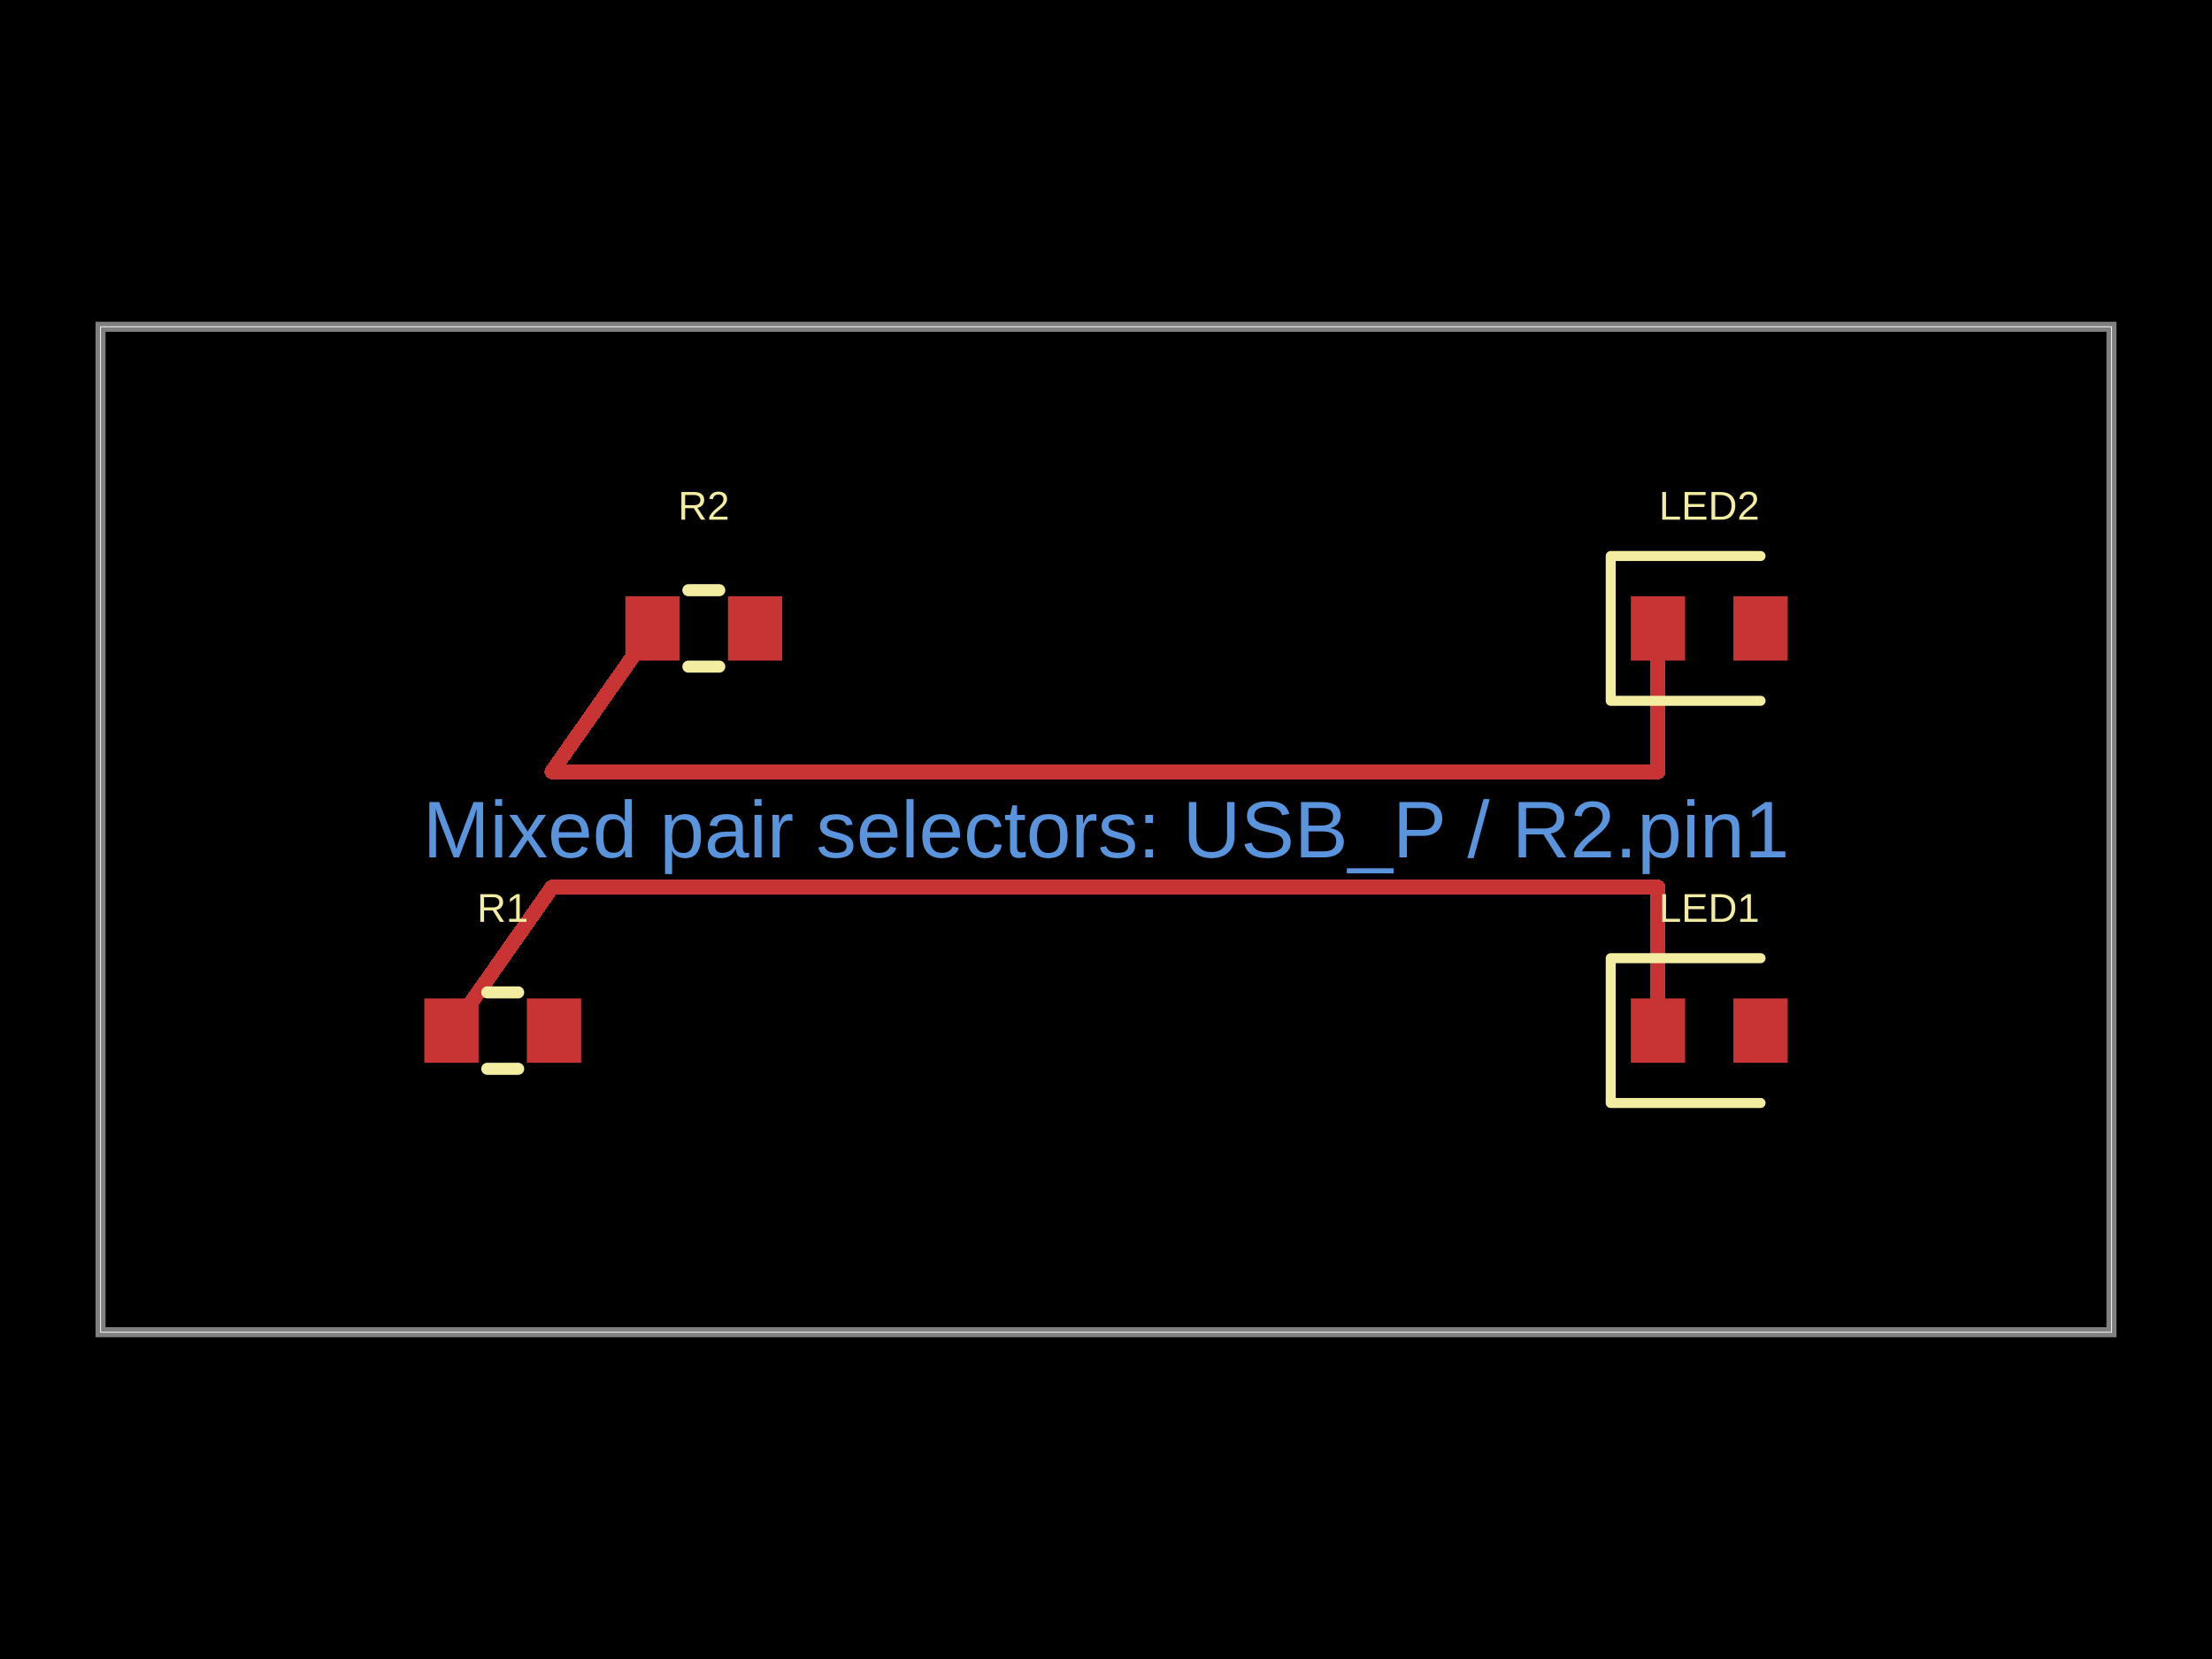
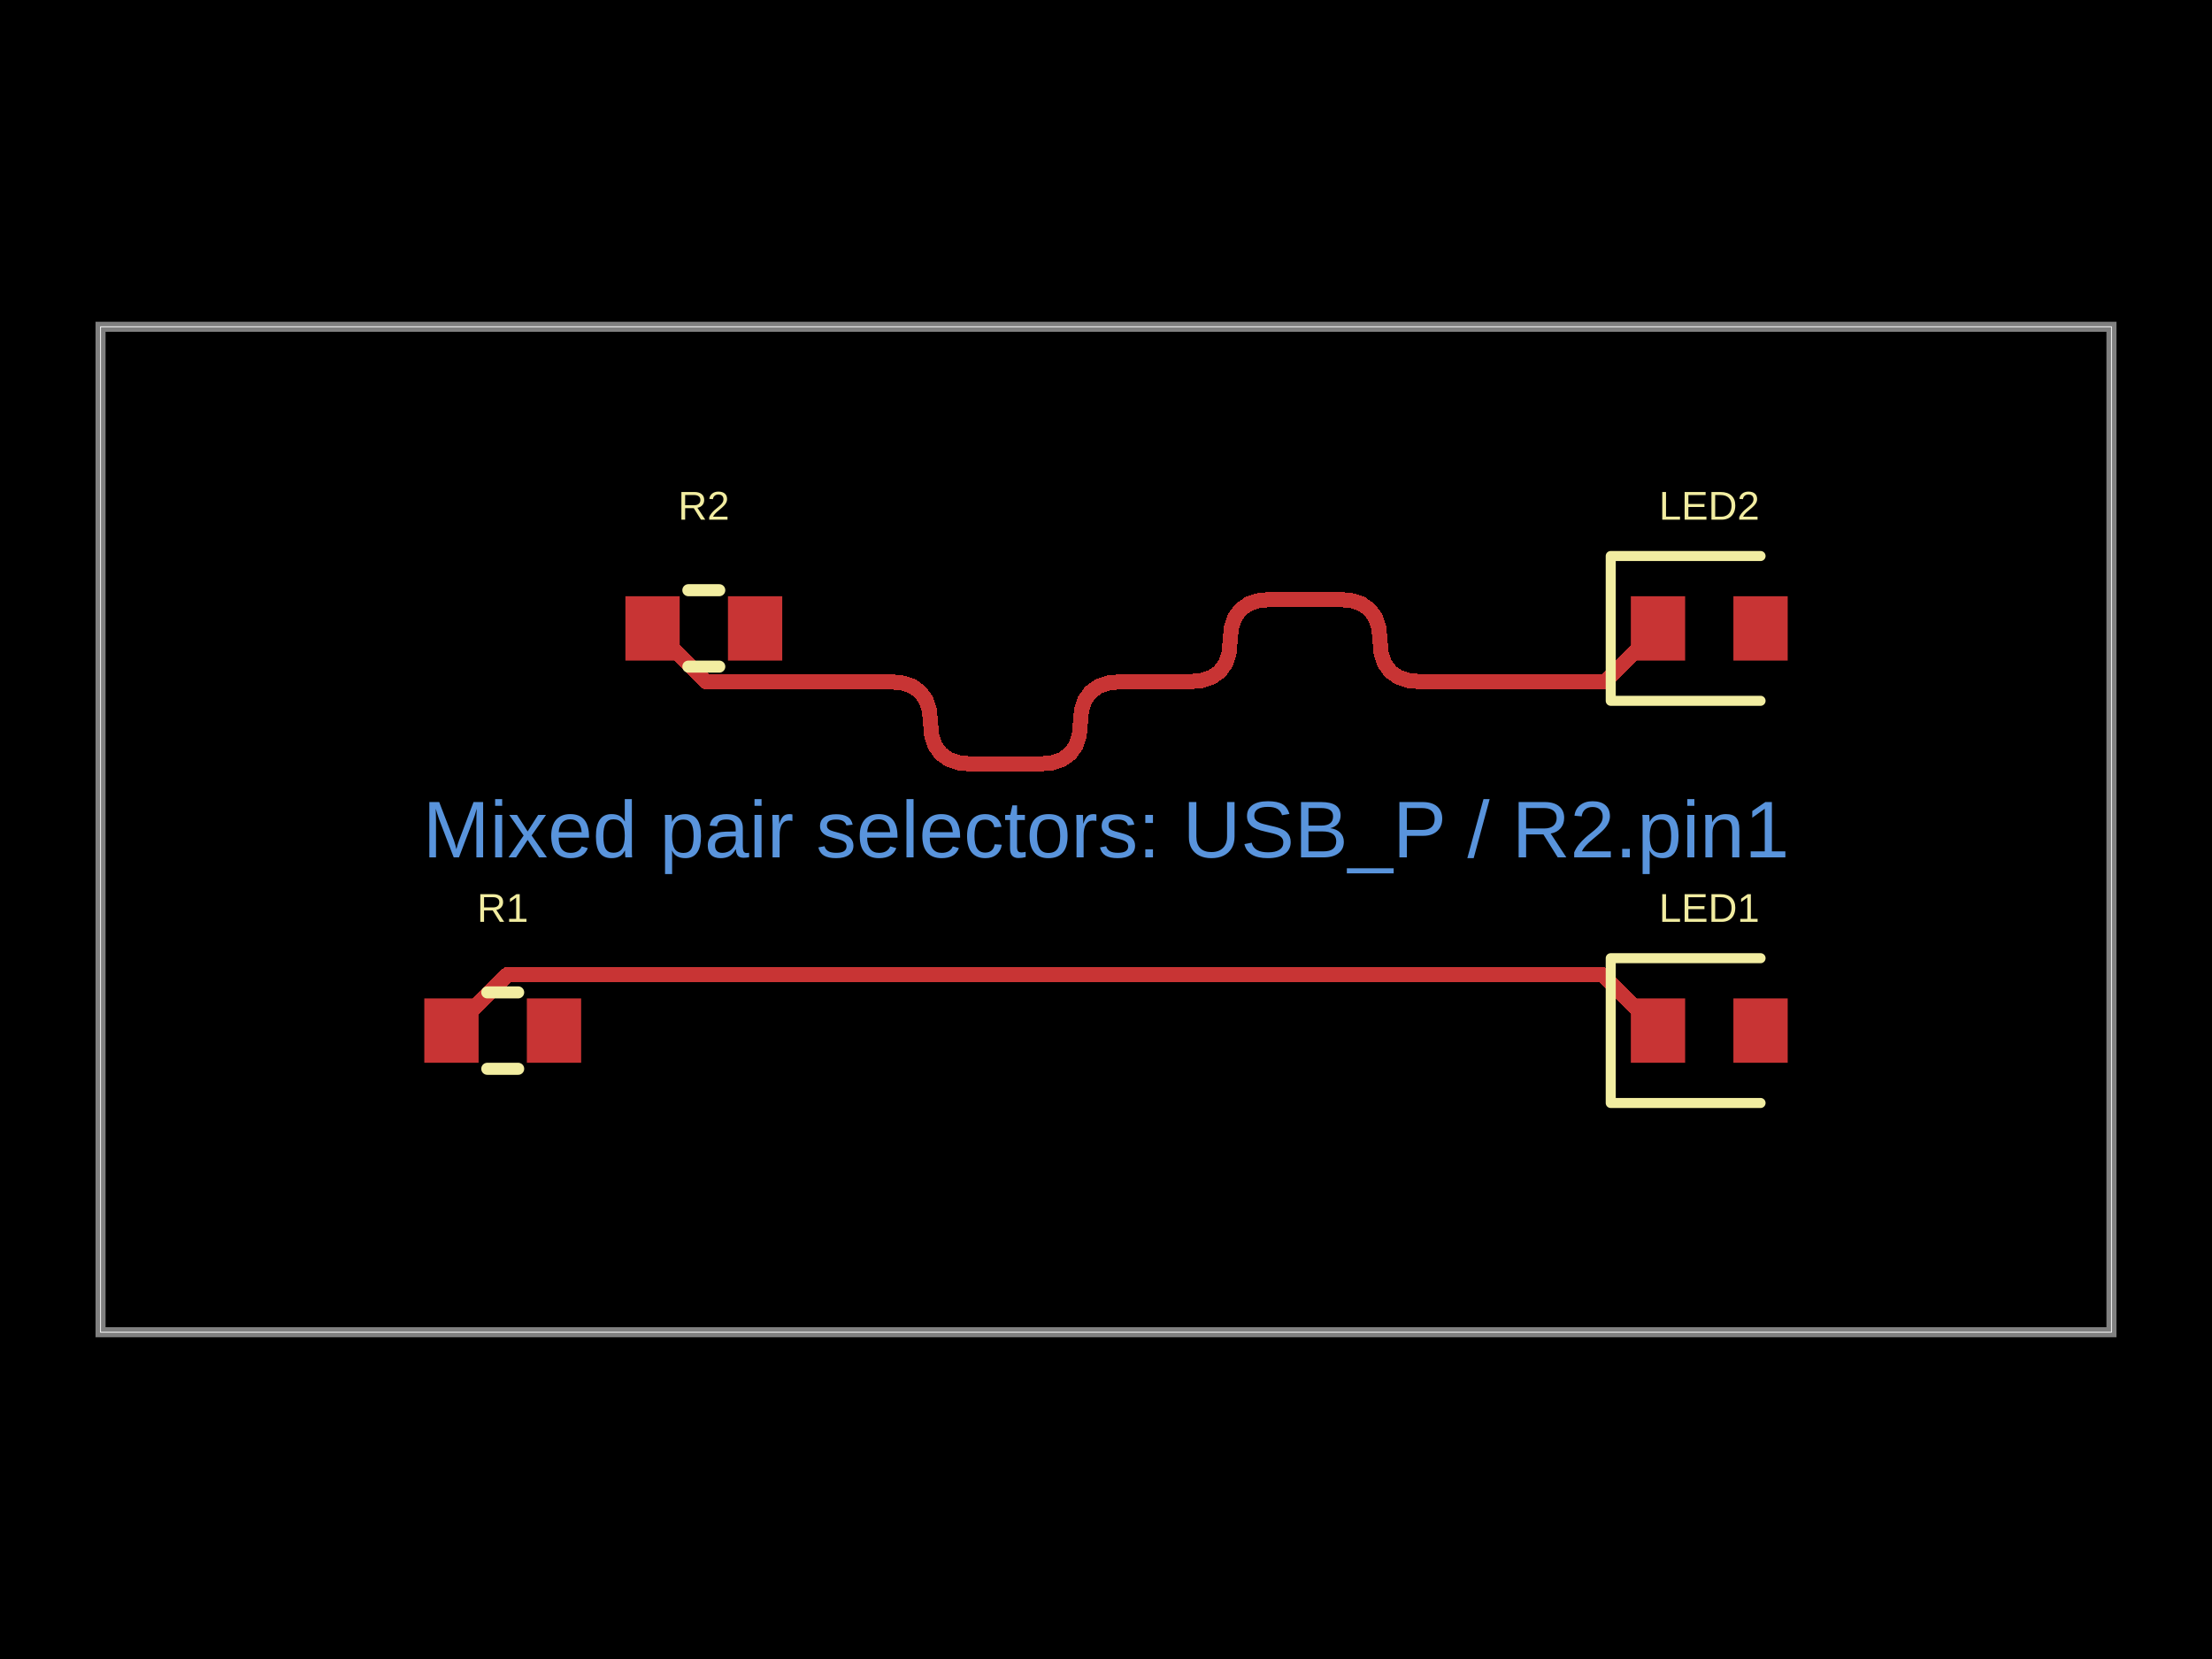
- <svg xmlns="http://www.w3.org/2000/svg" width="800" height="600" data-software-used-string="@tscircuit/core@0.0.1582">
+ <svg xmlns="http://www.w3.org/2000/svg" width="800" height="600" data-software-used-string="@tscircuit/core@0.0.1593">
  <style />
  <rect class="boundary" x="0" y="0" fill="#000" width="800" height="600" data-type="pcb_background" data-pcb-layer="global" />
  <rect class="pcb-boundary" fill="none" stroke="#fff" stroke-width="0.3" x="36.364" y="118.182" width="727.273" height="363.636" data-type="pcb_boundary" data-pcb-layer="global" />
  <path class="pcb-board" d="M 36.364 481.818 L 763.636 481.818 L 763.636 118.182 L 36.364 118.182 Z" fill="none" stroke="rgba(255, 255, 255, 0.5)" stroke-width="3.636" data-type="pcb_board" data-pcb-layer="board" />
  <rect class="pcb-pad" fill="rgb(200, 52, 52)" x="153.455" y="361.091" width="19.636" height="23.273" data-type="pcb_smtpad" data-pcb-layer="top" data-pad-name="R1.pin1" />
  <rect class="pcb-pad" fill="rgb(200, 52, 52)" x="190.545" y="361.091" width="19.636" height="23.273" data-type="pcb_smtpad" data-pcb-layer="top" data-pad-name="R1.pin2" />
  <rect class="pcb-pad" fill="rgb(200, 52, 52)" x="226.182" y="215.636" width="19.636" height="23.273" data-type="pcb_smtpad" data-pcb-layer="top" data-pad-name="R2.pin1" />
  <rect class="pcb-pad" fill="rgb(200, 52, 52)" x="263.273" y="215.636" width="19.636" height="23.273" data-type="pcb_smtpad" data-pcb-layer="top" data-pad-name="R2.pin2" />
  <rect class="pcb-pad" fill="rgb(200, 52, 52)" x="589.818" y="361.091" width="19.636" height="23.273" data-type="pcb_smtpad" data-pcb-layer="top" data-pad-name="LED1.pin1" />
  <rect class="pcb-pad" fill="rgb(200, 52, 52)" x="626.909" y="361.091" width="19.636" height="23.273" data-type="pcb_smtpad" data-pcb-layer="top" data-pad-name="LED1.pin2" />
  <rect class="pcb-pad" fill="rgb(200, 52, 52)" x="589.818" y="215.636" width="19.636" height="23.273" data-type="pcb_smtpad" data-pcb-layer="top" data-pad-name="LED2.pin1" />
  <rect class="pcb-pad" fill="rgb(200, 52, 52)" x="626.909" y="215.636" width="19.636" height="23.273" data-type="pcb_smtpad" data-pcb-layer="top" data-pad-name="LED2.pin2" />
-   <path class="pcb-trace" stroke="rgb(200, 52, 52)" fill="none" d="M 236 227.273 L 199.636 279.091" stroke-width="5.455" stroke-linecap="round" stroke-linejoin="round" shape-rendering="crispEdges" data-type="pcb_trace" data-pcb-layer="top" />
-   <path class="pcb-trace" stroke="rgb(200, 52, 52)" fill="none" d="M 199.636 279.091 L 599.636 279.091" stroke-width="5.455" stroke-linecap="round" stroke-linejoin="round" shape-rendering="crispEdges" data-type="pcb_trace" data-pcb-layer="top" />
-   <path class="pcb-trace" stroke="rgb(200, 52, 52)" fill="none" d="M 599.636 279.091 L 599.636 227.273" stroke-width="5.455" stroke-linecap="round" stroke-linejoin="round" shape-rendering="crispEdges" data-type="pcb_trace" data-pcb-layer="top" />
-   <path class="pcb-trace" stroke="rgb(200, 52, 52)" fill="none" d="M 163.273 372.727 L 199.636 320.909" stroke-width="5.455" stroke-linecap="round" stroke-linejoin="round" shape-rendering="crispEdges" data-type="pcb_trace" data-pcb-layer="top" />
-   <path class="pcb-trace" stroke="rgb(200, 52, 52)" fill="none" d="M 199.636 320.909 L 599.636 320.909" stroke-width="5.455" stroke-linecap="round" stroke-linejoin="round" shape-rendering="crispEdges" data-type="pcb_trace" data-pcb-layer="top" />
-   <path class="pcb-trace" stroke="rgb(200, 52, 52)" fill="none" d="M 599.636 320.909 L 599.636 372.727" stroke-width="5.455" stroke-linecap="round" stroke-linejoin="round" shape-rendering="crispEdges" data-type="pcb_trace" data-pcb-layer="top" />
+   <path class="pcb-trace" stroke="rgb(200, 52, 52)" fill="none" d="M 236 227.273 L 255.277 246.55" stroke-width="5.455" stroke-linecap="round" stroke-linejoin="round" shape-rendering="crispEdges" data-type="pcb_trace" data-pcb-layer="top" />
+   <path class="pcb-trace" stroke="rgb(200, 52, 52)" fill="none" d="M 255.277 246.55 L 321.667 246.55" stroke-width="5.455" stroke-linecap="round" stroke-linejoin="round" shape-rendering="crispEdges" data-type="pcb_trace" data-pcb-layer="top" />
+   <path class="pcb-trace" stroke="rgb(200, 52, 52)" fill="none" d="M 321.667 246.55 L 326.214 246.963" stroke-width="5.455" stroke-linecap="round" stroke-linejoin="round" shape-rendering="crispEdges" data-type="pcb_trace" data-pcb-layer="top" />
+   <path class="pcb-trace" stroke="rgb(200, 52, 52)" fill="none" d="M 326.214 246.963 L 329.934 248.203" stroke-width="5.455" stroke-linecap="round" stroke-linejoin="round" shape-rendering="crispEdges" data-type="pcb_trace" data-pcb-layer="top" />
+   <path class="pcb-trace" stroke="rgb(200, 52, 52)" fill="none" d="M 329.934 248.203 L 332.828 250.27" stroke-width="5.455" stroke-linecap="round" stroke-linejoin="round" shape-rendering="crispEdges" data-type="pcb_trace" data-pcb-layer="top" />
+   <path class="pcb-trace" stroke="rgb(200, 52, 52)" fill="none" d="M 332.828 250.27 L 334.894 253.163" stroke-width="5.455" stroke-linecap="round" stroke-linejoin="round" shape-rendering="crispEdges" data-type="pcb_trace" data-pcb-layer="top" />
+   <path class="pcb-trace" stroke="rgb(200, 52, 52)" fill="none" d="M 334.894 253.163 L 336.134 256.883" stroke-width="5.455" stroke-linecap="round" stroke-linejoin="round" shape-rendering="crispEdges" data-type="pcb_trace" data-pcb-layer="top" />
+   <path class="pcb-trace" stroke="rgb(200, 52, 52)" fill="none" d="M 336.134 256.883 L 336.548 261.43" stroke-width="5.455" stroke-linecap="round" stroke-linejoin="round" shape-rendering="crispEdges" data-type="pcb_trace" data-pcb-layer="top" />
+   <path class="pcb-trace" stroke="rgb(200, 52, 52)" fill="none" d="M 336.548 261.43 L 336.961 265.977" stroke-width="5.455" stroke-linecap="round" stroke-linejoin="round" shape-rendering="crispEdges" data-type="pcb_trace" data-pcb-layer="top" />
+   <path class="pcb-trace" stroke="rgb(200, 52, 52)" fill="none" d="M 336.961 265.977 L 338.201 269.697" stroke-width="5.455" stroke-linecap="round" stroke-linejoin="round" shape-rendering="crispEdges" data-type="pcb_trace" data-pcb-layer="top" />
+   <path class="pcb-trace" stroke="rgb(200, 52, 52)" fill="none" d="M 338.201 269.697 L 340.268 272.59" stroke-width="5.455" stroke-linecap="round" stroke-linejoin="round" shape-rendering="crispEdges" data-type="pcb_trace" data-pcb-layer="top" />
+   <path class="pcb-trace" stroke="rgb(200, 52, 52)" fill="none" d="M 340.268 272.59 L 343.161 274.657" stroke-width="5.455" stroke-linecap="round" stroke-linejoin="round" shape-rendering="crispEdges" data-type="pcb_trace" data-pcb-layer="top" />
+   <path class="pcb-trace" stroke="rgb(200, 52, 52)" fill="none" d="M 343.161 274.657 L 346.881 275.897" stroke-width="5.455" stroke-linecap="round" stroke-linejoin="round" shape-rendering="crispEdges" data-type="pcb_trace" data-pcb-layer="top" />
+   <path class="pcb-trace" stroke="rgb(200, 52, 52)" fill="none" d="M 346.881 275.897 L 351.428 276.31" stroke-width="5.455" stroke-linecap="round" stroke-linejoin="round" shape-rendering="crispEdges" data-type="pcb_trace" data-pcb-layer="top" />
+   <path class="pcb-trace" stroke="rgb(200, 52, 52)" fill="none" d="M 351.428 276.31 L 375.848 276.31" stroke-width="5.455" stroke-linecap="round" stroke-linejoin="round" shape-rendering="crispEdges" data-type="pcb_trace" data-pcb-layer="top" />
+   <path class="pcb-trace" stroke="rgb(200, 52, 52)" fill="none" d="M 375.848 276.31 L 380.394 275.897" stroke-width="5.455" stroke-linecap="round" stroke-linejoin="round" shape-rendering="crispEdges" data-type="pcb_trace" data-pcb-layer="top" />
+   <path class="pcb-trace" stroke="rgb(200, 52, 52)" fill="none" d="M 380.394 275.897 L 384.115 274.657" stroke-width="5.455" stroke-linecap="round" stroke-linejoin="round" shape-rendering="crispEdges" data-type="pcb_trace" data-pcb-layer="top" />
+   <path class="pcb-trace" stroke="rgb(200, 52, 52)" fill="none" d="M 384.115 274.657 L 387.008 272.59" stroke-width="5.455" stroke-linecap="round" stroke-linejoin="round" shape-rendering="crispEdges" data-type="pcb_trace" data-pcb-layer="top" />
+   <path class="pcb-trace" stroke="rgb(200, 52, 52)" fill="none" d="M 387.008 272.59 L 389.075 269.697" stroke-width="5.455" stroke-linecap="round" stroke-linejoin="round" shape-rendering="crispEdges" data-type="pcb_trace" data-pcb-layer="top" />
+   <path class="pcb-trace" stroke="rgb(200, 52, 52)" fill="none" d="M 389.075 269.697 L 390.315 265.977" stroke-width="5.455" stroke-linecap="round" stroke-linejoin="round" shape-rendering="crispEdges" data-type="pcb_trace" data-pcb-layer="top" />
+   <path class="pcb-trace" stroke="rgb(200, 52, 52)" fill="none" d="M 390.315 265.977 L 390.728 261.43" stroke-width="5.455" stroke-linecap="round" stroke-linejoin="round" shape-rendering="crispEdges" data-type="pcb_trace" data-pcb-layer="top" />
+   <path class="pcb-trace" stroke="rgb(200, 52, 52)" fill="none" d="M 390.728 261.43 L 391.141 256.883" stroke-width="5.455" stroke-linecap="round" stroke-linejoin="round" shape-rendering="crispEdges" data-type="pcb_trace" data-pcb-layer="top" />
+   <path class="pcb-trace" stroke="rgb(200, 52, 52)" fill="none" d="M 391.141 256.883 L 392.381 253.163" stroke-width="5.455" stroke-linecap="round" stroke-linejoin="round" shape-rendering="crispEdges" data-type="pcb_trace" data-pcb-layer="top" />
+   <path class="pcb-trace" stroke="rgb(200, 52, 52)" fill="none" d="M 392.381 253.163 L 394.448 250.27" stroke-width="5.455" stroke-linecap="round" stroke-linejoin="round" shape-rendering="crispEdges" data-type="pcb_trace" data-pcb-layer="top" />
+   <path class="pcb-trace" stroke="rgb(200, 52, 52)" fill="none" d="M 394.448 250.27 L 397.341 248.203" stroke-width="5.455" stroke-linecap="round" stroke-linejoin="round" shape-rendering="crispEdges" data-type="pcb_trace" data-pcb-layer="top" />
+   <path class="pcb-trace" stroke="rgb(200, 52, 52)" fill="none" d="M 397.341 248.203 L 401.061 246.963" stroke-width="5.455" stroke-linecap="round" stroke-linejoin="round" shape-rendering="crispEdges" data-type="pcb_trace" data-pcb-layer="top" />
+   <path class="pcb-trace" stroke="rgb(200, 52, 52)" fill="none" d="M 401.061 246.963 L 405.608 246.55" stroke-width="5.455" stroke-linecap="round" stroke-linejoin="round" shape-rendering="crispEdges" data-type="pcb_trace" data-pcb-layer="top" />
+   <path class="pcb-trace" stroke="rgb(200, 52, 52)" fill="none" d="M 405.608 246.55 L 430.028 246.55" stroke-width="5.455" stroke-linecap="round" stroke-linejoin="round" shape-rendering="crispEdges" data-type="pcb_trace" data-pcb-layer="top" />
+   <path class="pcb-trace" stroke="rgb(200, 52, 52)" fill="none" d="M 430.028 246.55 L 434.575 246.136" stroke-width="5.455" stroke-linecap="round" stroke-linejoin="round" shape-rendering="crispEdges" data-type="pcb_trace" data-pcb-layer="top" />
+   <path class="pcb-trace" stroke="rgb(200, 52, 52)" fill="none" d="M 434.575 246.136 L 438.295 244.896" stroke-width="5.455" stroke-linecap="round" stroke-linejoin="round" shape-rendering="crispEdges" data-type="pcb_trace" data-pcb-layer="top" />
+   <path class="pcb-trace" stroke="rgb(200, 52, 52)" fill="none" d="M 438.295 244.896 L 441.188 242.83" stroke-width="5.455" stroke-linecap="round" stroke-linejoin="round" shape-rendering="crispEdges" data-type="pcb_trace" data-pcb-layer="top" />
+   <path class="pcb-trace" stroke="rgb(200, 52, 52)" fill="none" d="M 441.188 242.83 L 443.255 239.936" stroke-width="5.455" stroke-linecap="round" stroke-linejoin="round" shape-rendering="crispEdges" data-type="pcb_trace" data-pcb-layer="top" />
+   <path class="pcb-trace" stroke="rgb(200, 52, 52)" fill="none" d="M 443.255 239.936 L 444.495 236.216" stroke-width="5.455" stroke-linecap="round" stroke-linejoin="round" shape-rendering="crispEdges" data-type="pcb_trace" data-pcb-layer="top" />
+   <path class="pcb-trace" stroke="rgb(200, 52, 52)" fill="none" d="M 444.495 236.216 L 444.908 231.669" stroke-width="5.455" stroke-linecap="round" stroke-linejoin="round" shape-rendering="crispEdges" data-type="pcb_trace" data-pcb-layer="top" />
+   <path class="pcb-trace" stroke="rgb(200, 52, 52)" fill="none" d="M 444.908 231.669 L 445.322 227.123" stroke-width="5.455" stroke-linecap="round" stroke-linejoin="round" shape-rendering="crispEdges" data-type="pcb_trace" data-pcb-layer="top" />
+   <path class="pcb-trace" stroke="rgb(200, 52, 52)" fill="none" d="M 445.322 227.123 L 446.562 223.403" stroke-width="5.455" stroke-linecap="round" stroke-linejoin="round" shape-rendering="crispEdges" data-type="pcb_trace" data-pcb-layer="top" />
+   <path class="pcb-trace" stroke="rgb(200, 52, 52)" fill="none" d="M 446.562 223.403 L 448.628 220.509" stroke-width="5.455" stroke-linecap="round" stroke-linejoin="round" shape-rendering="crispEdges" data-type="pcb_trace" data-pcb-layer="top" />
+   <path class="pcb-trace" stroke="rgb(200, 52, 52)" fill="none" d="M 448.628 220.509 L 451.522 218.443" stroke-width="5.455" stroke-linecap="round" stroke-linejoin="round" shape-rendering="crispEdges" data-type="pcb_trace" data-pcb-layer="top" />
+   <path class="pcb-trace" stroke="rgb(200, 52, 52)" fill="none" d="M 451.522 218.443 L 455.242 217.203" stroke-width="5.455" stroke-linecap="round" stroke-linejoin="round" shape-rendering="crispEdges" data-type="pcb_trace" data-pcb-layer="top" />
+   <path class="pcb-trace" stroke="rgb(200, 52, 52)" fill="none" d="M 455.242 217.203 L 459.789 216.789" stroke-width="5.455" stroke-linecap="round" stroke-linejoin="round" shape-rendering="crispEdges" data-type="pcb_trace" data-pcb-layer="top" />
+   <path class="pcb-trace" stroke="rgb(200, 52, 52)" fill="none" d="M 459.789 216.789 L 484.209 216.789" stroke-width="5.455" stroke-linecap="round" stroke-linejoin="round" shape-rendering="crispEdges" data-type="pcb_trace" data-pcb-layer="top" />
+   <path class="pcb-trace" stroke="rgb(200, 52, 52)" fill="none" d="M 484.209 216.789 L 488.755 217.203" stroke-width="5.455" stroke-linecap="round" stroke-linejoin="round" shape-rendering="crispEdges" data-type="pcb_trace" data-pcb-layer="top" />
+   <path class="pcb-trace" stroke="rgb(200, 52, 52)" fill="none" d="M 488.755 217.203 L 492.475 218.443" stroke-width="5.455" stroke-linecap="round" stroke-linejoin="round" shape-rendering="crispEdges" data-type="pcb_trace" data-pcb-layer="top" />
+   <path class="pcb-trace" stroke="rgb(200, 52, 52)" fill="none" d="M 492.475 218.443 L 495.369 220.509" stroke-width="5.455" stroke-linecap="round" stroke-linejoin="round" shape-rendering="crispEdges" data-type="pcb_trace" data-pcb-layer="top" />
+   <path class="pcb-trace" stroke="rgb(200, 52, 52)" fill="none" d="M 495.369 220.509 L 497.435 223.403" stroke-width="5.455" stroke-linecap="round" stroke-linejoin="round" shape-rendering="crispEdges" data-type="pcb_trace" data-pcb-layer="top" />
+   <path class="pcb-trace" stroke="rgb(200, 52, 52)" fill="none" d="M 497.435 223.403 L 498.675 227.123" stroke-width="5.455" stroke-linecap="round" stroke-linejoin="round" shape-rendering="crispEdges" data-type="pcb_trace" data-pcb-layer="top" />
+   <path class="pcb-trace" stroke="rgb(200, 52, 52)" fill="none" d="M 498.675 227.123 L 499.089 231.669" stroke-width="5.455" stroke-linecap="round" stroke-linejoin="round" shape-rendering="crispEdges" data-type="pcb_trace" data-pcb-layer="top" />
+   <path class="pcb-trace" stroke="rgb(200, 52, 52)" fill="none" d="M 499.089 231.669 L 499.502 236.216" stroke-width="5.455" stroke-linecap="round" stroke-linejoin="round" shape-rendering="crispEdges" data-type="pcb_trace" data-pcb-layer="top" />
+   <path class="pcb-trace" stroke="rgb(200, 52, 52)" fill="none" d="M 499.502 236.216 L 500.742 239.936" stroke-width="5.455" stroke-linecap="round" stroke-linejoin="round" shape-rendering="crispEdges" data-type="pcb_trace" data-pcb-layer="top" />
+   <path class="pcb-trace" stroke="rgb(200, 52, 52)" fill="none" d="M 500.742 239.936 L 502.809 242.83" stroke-width="5.455" stroke-linecap="round" stroke-linejoin="round" shape-rendering="crispEdges" data-type="pcb_trace" data-pcb-layer="top" />
+   <path class="pcb-trace" stroke="rgb(200, 52, 52)" fill="none" d="M 502.809 242.83 L 505.702 244.896" stroke-width="5.455" stroke-linecap="round" stroke-linejoin="round" shape-rendering="crispEdges" data-type="pcb_trace" data-pcb-layer="top" />
+   <path class="pcb-trace" stroke="rgb(200, 52, 52)" fill="none" d="M 505.702 244.896 L 509.422 246.136" stroke-width="5.455" stroke-linecap="round" stroke-linejoin="round" shape-rendering="crispEdges" data-type="pcb_trace" data-pcb-layer="top" />
+   <path class="pcb-trace" stroke="rgb(200, 52, 52)" fill="none" d="M 509.422 246.136 L 513.969 246.55" stroke-width="5.455" stroke-linecap="round" stroke-linejoin="round" shape-rendering="crispEdges" data-type="pcb_trace" data-pcb-layer="top" />
+   <path class="pcb-trace" stroke="rgb(200, 52, 52)" fill="none" d="M 513.969 246.55 L 580.359 246.55" stroke-width="5.455" stroke-linecap="round" stroke-linejoin="round" shape-rendering="crispEdges" data-type="pcb_trace" data-pcb-layer="top" />
+   <path class="pcb-trace" stroke="rgb(200, 52, 52)" fill="none" d="M 580.359 246.55 L 599.636 227.273" stroke-width="5.455" stroke-linecap="round" stroke-linejoin="round" shape-rendering="crispEdges" data-type="pcb_trace" data-pcb-layer="top" />
+   <path class="pcb-trace" stroke="rgb(200, 52, 52)" fill="none" d="M 163.273 372.727 L 183.649 352.351" stroke-width="5.455" stroke-linecap="round" stroke-linejoin="round" shape-rendering="crispEdges" data-type="pcb_trace" data-pcb-layer="top" />
+   <path class="pcb-trace" stroke="rgb(200, 52, 52)" fill="none" d="M 183.649 352.351 L 579.261 352.351" stroke-width="5.455" stroke-linecap="round" stroke-linejoin="round" shape-rendering="crispEdges" data-type="pcb_trace" data-pcb-layer="top" />
+   <path class="pcb-trace" stroke="rgb(200, 52, 52)" fill="none" d="M 579.261 352.351 L 599.636 372.727" stroke-width="5.455" stroke-linecap="round" stroke-linejoin="round" shape-rendering="crispEdges" data-type="pcb_trace" data-pcb-layer="top" />
  <path class="pcb-silkscreen pcb-silkscreen-top" d="M 176.231 358.909 L 187.405 358.909" fill="none" stroke="#f2eda1" stroke-width="4.364" stroke-linecap="round" stroke-linejoin="round" data-pcb-component-id="pcb_component_0" data-pcb-silkscreen-path-id="pcb_silkscreen_path_0" data-type="pcb_silkscreen_path" data-pcb-layer="top" />
  <path class="pcb-silkscreen pcb-silkscreen-top" d="M 176.231 386.545 L 187.405 386.545" fill="none" stroke="#f2eda1" stroke-width="4.364" stroke-linecap="round" stroke-linejoin="round" data-pcb-component-id="pcb_component_0" data-pcb-silkscreen-path-id="pcb_silkscreen_path_1" data-type="pcb_silkscreen_path" data-pcb-layer="top" />
  <text x="0" y="0" dx="0" dy="0" fill="#f2eda1" font-family="Arial, sans-serif" font-size="14.545" text-anchor="middle" dominant-baseline="central" transform="matrix(1,0,0,1,181.8182,328.3636)" class="pcb-silkscreen-text pcb-silkscreen-top" data-pcb-silkscreen-text-id="pcb_silkscreen_text_0" stroke="none" data-type="pcb_silkscreen_text" data-pcb-layer="top">R1</text>
  <path class="pcb-silkscreen pcb-silkscreen-top" d="M 248.959 213.455 L 260.132 213.455" fill="none" stroke="#f2eda1" stroke-width="4.364" stroke-linecap="round" stroke-linejoin="round" data-pcb-component-id="pcb_component_1" data-pcb-silkscreen-path-id="pcb_silkscreen_path_2" data-type="pcb_silkscreen_path" data-pcb-layer="top" />
  <path class="pcb-silkscreen pcb-silkscreen-top" d="M 248.959 241.091 L 260.132 241.091" fill="none" stroke="#f2eda1" stroke-width="4.364" stroke-linecap="round" stroke-linejoin="round" data-pcb-component-id="pcb_component_1" data-pcb-silkscreen-path-id="pcb_silkscreen_path_3" data-type="pcb_silkscreen_path" data-pcb-layer="top" />
  <text x="0" y="0" dx="0" dy="0" fill="#f2eda1" font-family="Arial, sans-serif" font-size="14.545" text-anchor="middle" dominant-baseline="central" transform="matrix(1,0,0,1,254.5455,182.9091)" class="pcb-silkscreen-text pcb-silkscreen-top" data-pcb-silkscreen-text-id="pcb_silkscreen_text_1" stroke="none" data-type="pcb_silkscreen_text" data-pcb-layer="top">R2</text>
  <path class="pcb-silkscreen pcb-silkscreen-top" d="M 636.727 346.545 L 582.545 346.545 L 582.545 398.909 L 636.727 398.909" fill="none" stroke="#f2eda1" stroke-width="3.636" stroke-linecap="round" stroke-linejoin="round" data-pcb-component-id="pcb_component_2" data-pcb-silkscreen-path-id="pcb_silkscreen_path_4" data-type="pcb_silkscreen_path" data-pcb-layer="top" />
  <text x="0" y="0" dx="0" dy="0" fill="#f2eda1" font-family="Arial, sans-serif" font-size="14.545" text-anchor="middle" dominant-baseline="central" transform="matrix(1,0,0,1,618.1818,328.3636)" class="pcb-silkscreen-text pcb-silkscreen-top" data-pcb-silkscreen-text-id="pcb_silkscreen_text_2" stroke="none" data-type="pcb_silkscreen_text" data-pcb-layer="top">LED1</text>
  <path class="pcb-silkscreen pcb-silkscreen-top" d="M 636.727 201.091 L 582.545 201.091 L 582.545 253.455 L 636.727 253.455" fill="none" stroke="#f2eda1" stroke-width="3.636" stroke-linecap="round" stroke-linejoin="round" data-pcb-component-id="pcb_component_3" data-pcb-silkscreen-path-id="pcb_silkscreen_path_5" data-type="pcb_silkscreen_path" data-pcb-layer="top" />
  <text x="0" y="0" dx="0" dy="0" fill="#f2eda1" font-family="Arial, sans-serif" font-size="14.545" text-anchor="middle" dominant-baseline="central" transform="matrix(1,0,0,1,618.1818,182.9091)" class="pcb-silkscreen-text pcb-silkscreen-top" data-pcb-silkscreen-text-id="pcb_silkscreen_text_3" stroke="none" data-type="pcb_silkscreen_text" data-pcb-layer="top">LED2</text>
  <text x="400" y="300" fill="rgb(89, 148, 220)" font-family="Arial, sans-serif" font-size="29.091" text-anchor="middle" dominant-baseline="central" class="pcb-note-text" data-type="pcb_note_text" data-pcb-note-text-id="pcb_note_text_0" data-pcb-layer="overlay">Mixed pair selectors: USB_P / R2.pin1</text>
</svg>
